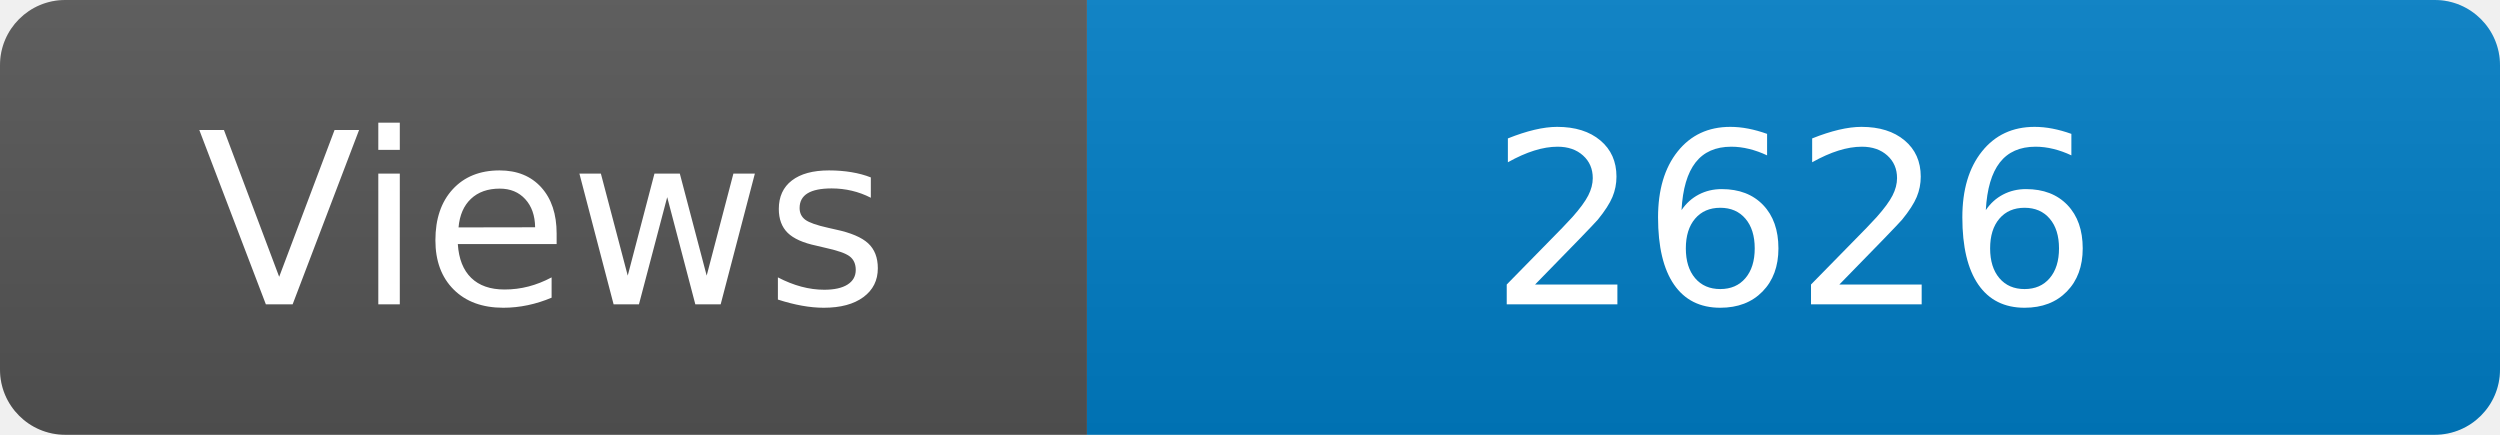
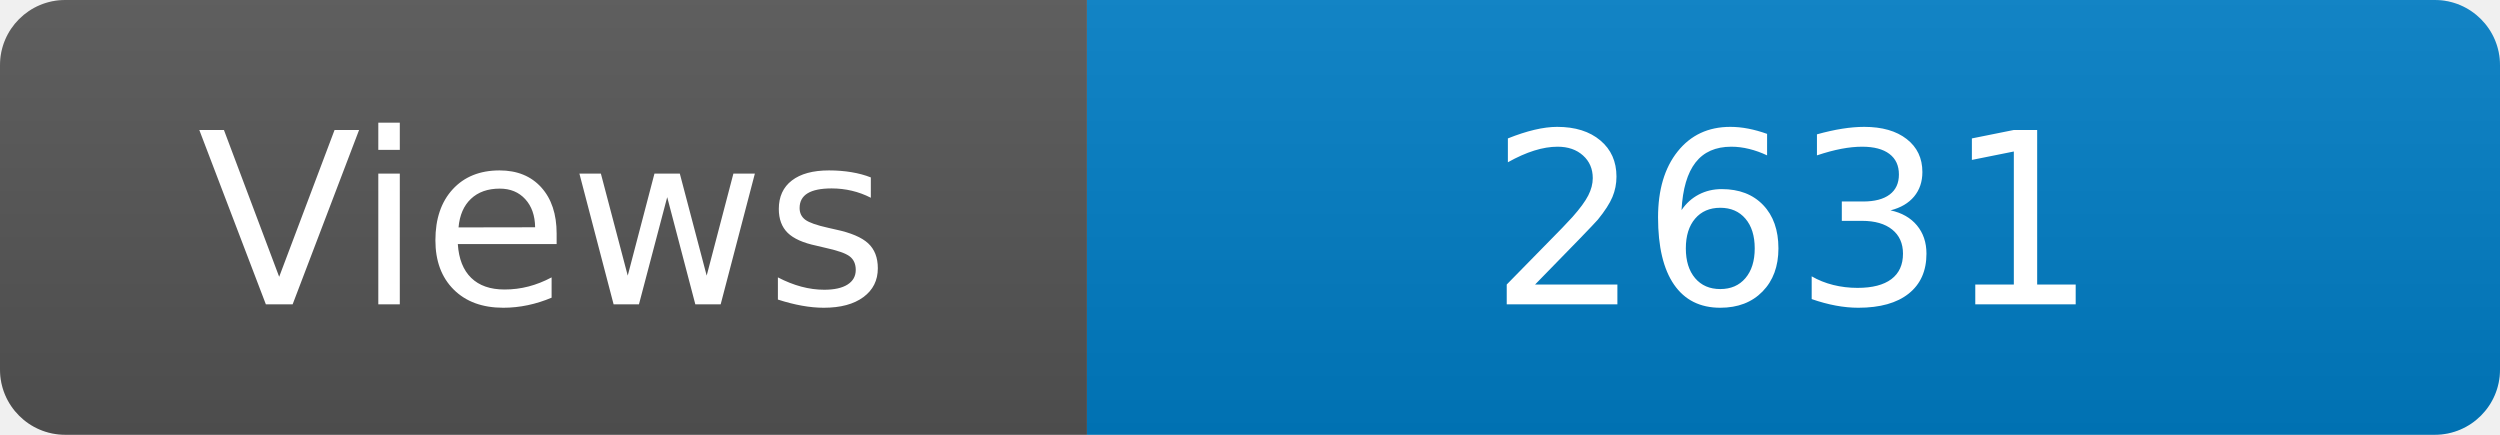
<svg xmlns="http://www.w3.org/2000/svg" width="115" height="20" role="img" aria-label="Maintained?: yes">
  <linearGradient id="s" x2="0" y2="100%">
    <stop offset="0" stop-color="#bbb" stop-opacity=".1" />
    <stop offset="1" stop-opacity=".1" />
  </linearGradient>
  <clipPath id="r">
    <rect width="115" height="20" rx="3" fill="#fff" />
  </clipPath>
  <g clip-path="url(#r)">
    <rect width="50" height="20" fill="#555" />
    <rect x="50" width="160" height="20" fill="#007ec6" />
    <rect width="115" height="20" fill="url(#s)" />
  </g>
  <g fill="#fff" text-anchor="middle" font-family="Verdana,Geneva,DejaVu Sans,sans-serif" font-size="110">
    <text x="250" y="140" transform="scale(.1)" fill="#fff">Views</text>
-     <text x="825" y="140" transform="scale(.1)" fill="#fff">2626</text>
+     <text x="825" y="140" transform="scale(.1)" fill="#fff">2631</text>
  </g>
</svg>
